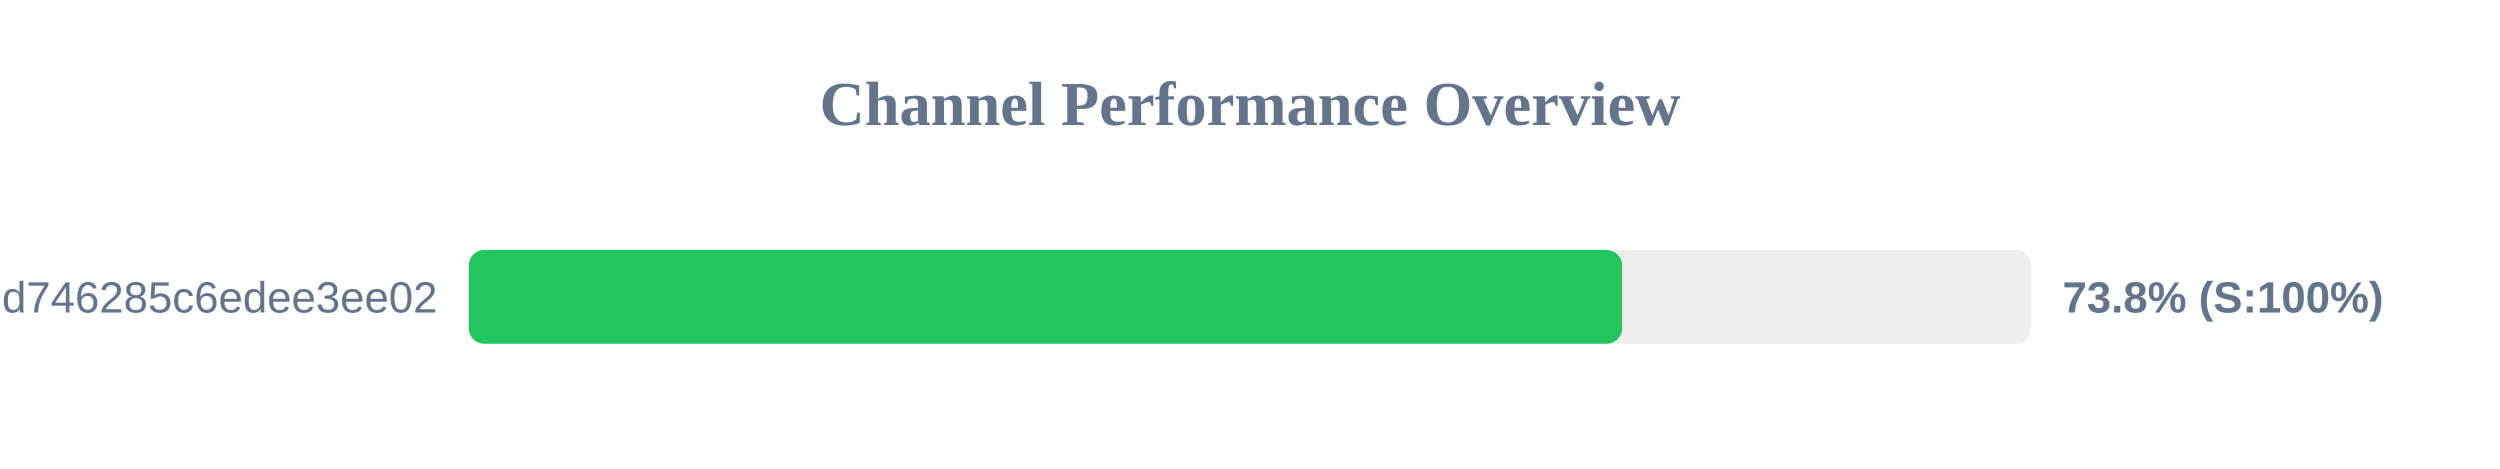
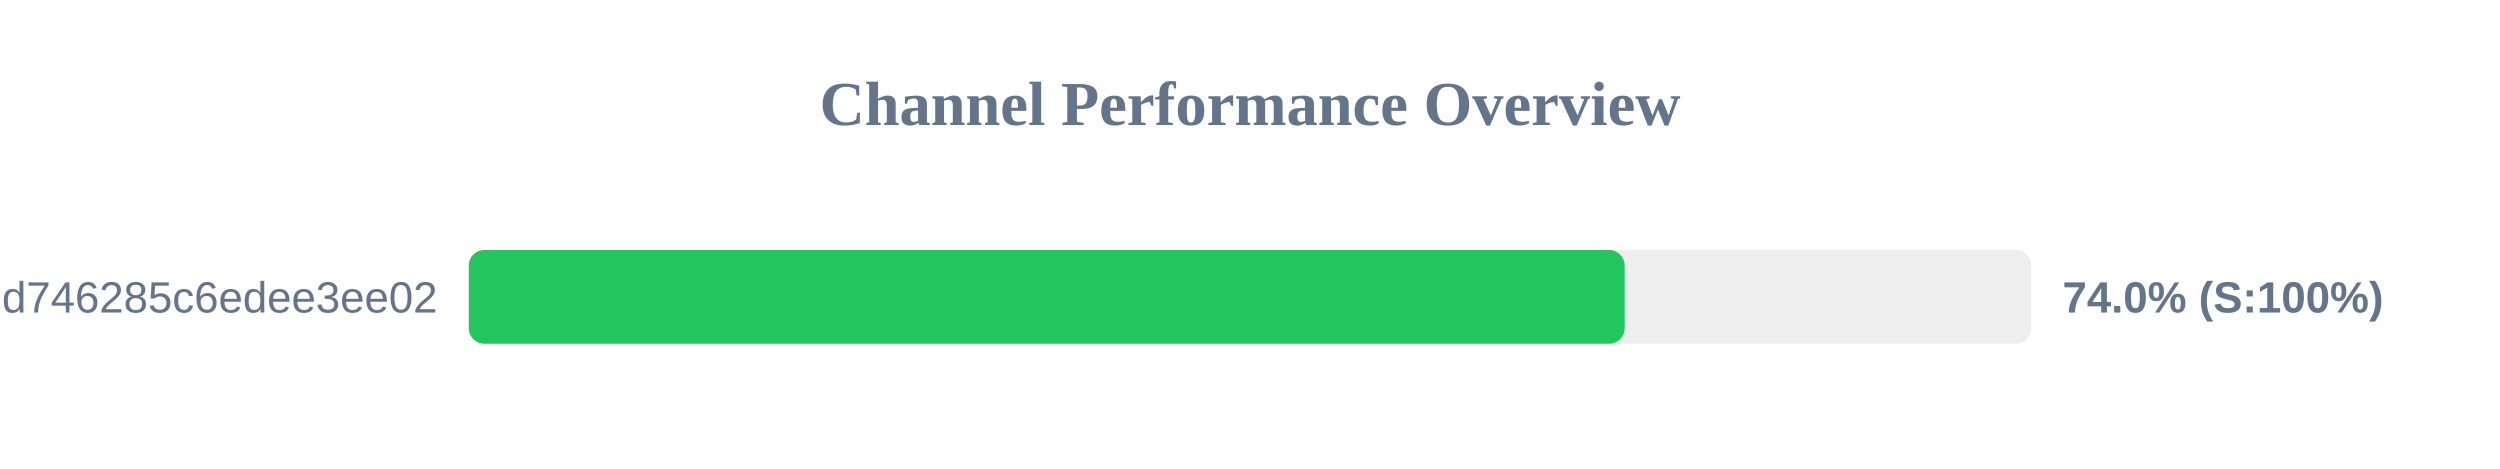
<svg xmlns="http://www.w3.org/2000/svg" width="800" height="150" version="1.1">
  <style>
        .row { font: 14px Arial; fill: #64748b; }
        .score { font: bold 14px Arial; fill: #64748b; }
    </style>
  <text x="400" y="40" text-anchor="middle" font-size="20px" font-weight="bold" fill="#64748b">Channel Performance Overview</text>
  <rect x="150" y="80" width="500" height="30" fill="#eee" rx="5" />
-   <rect x="150" y="80" width="369.1" height="30" fill="#22c55e" rx="5" />
+   <rect x="150" y="80" width="369.9" height="30" fill="#22c55e" rx="5" />
  <text x="140" y="100" text-anchor="end" class="row">cloxy?token=ec0d0114e3dc97d746285c6edee3ee02</text>
-   <text x="660" y="100" text-anchor="start" class="score">73.8% (S:100%)</text>
+   <text x="660" y="100" text-anchor="start" class="score">74.0% (S:100%)</text>
</svg>
